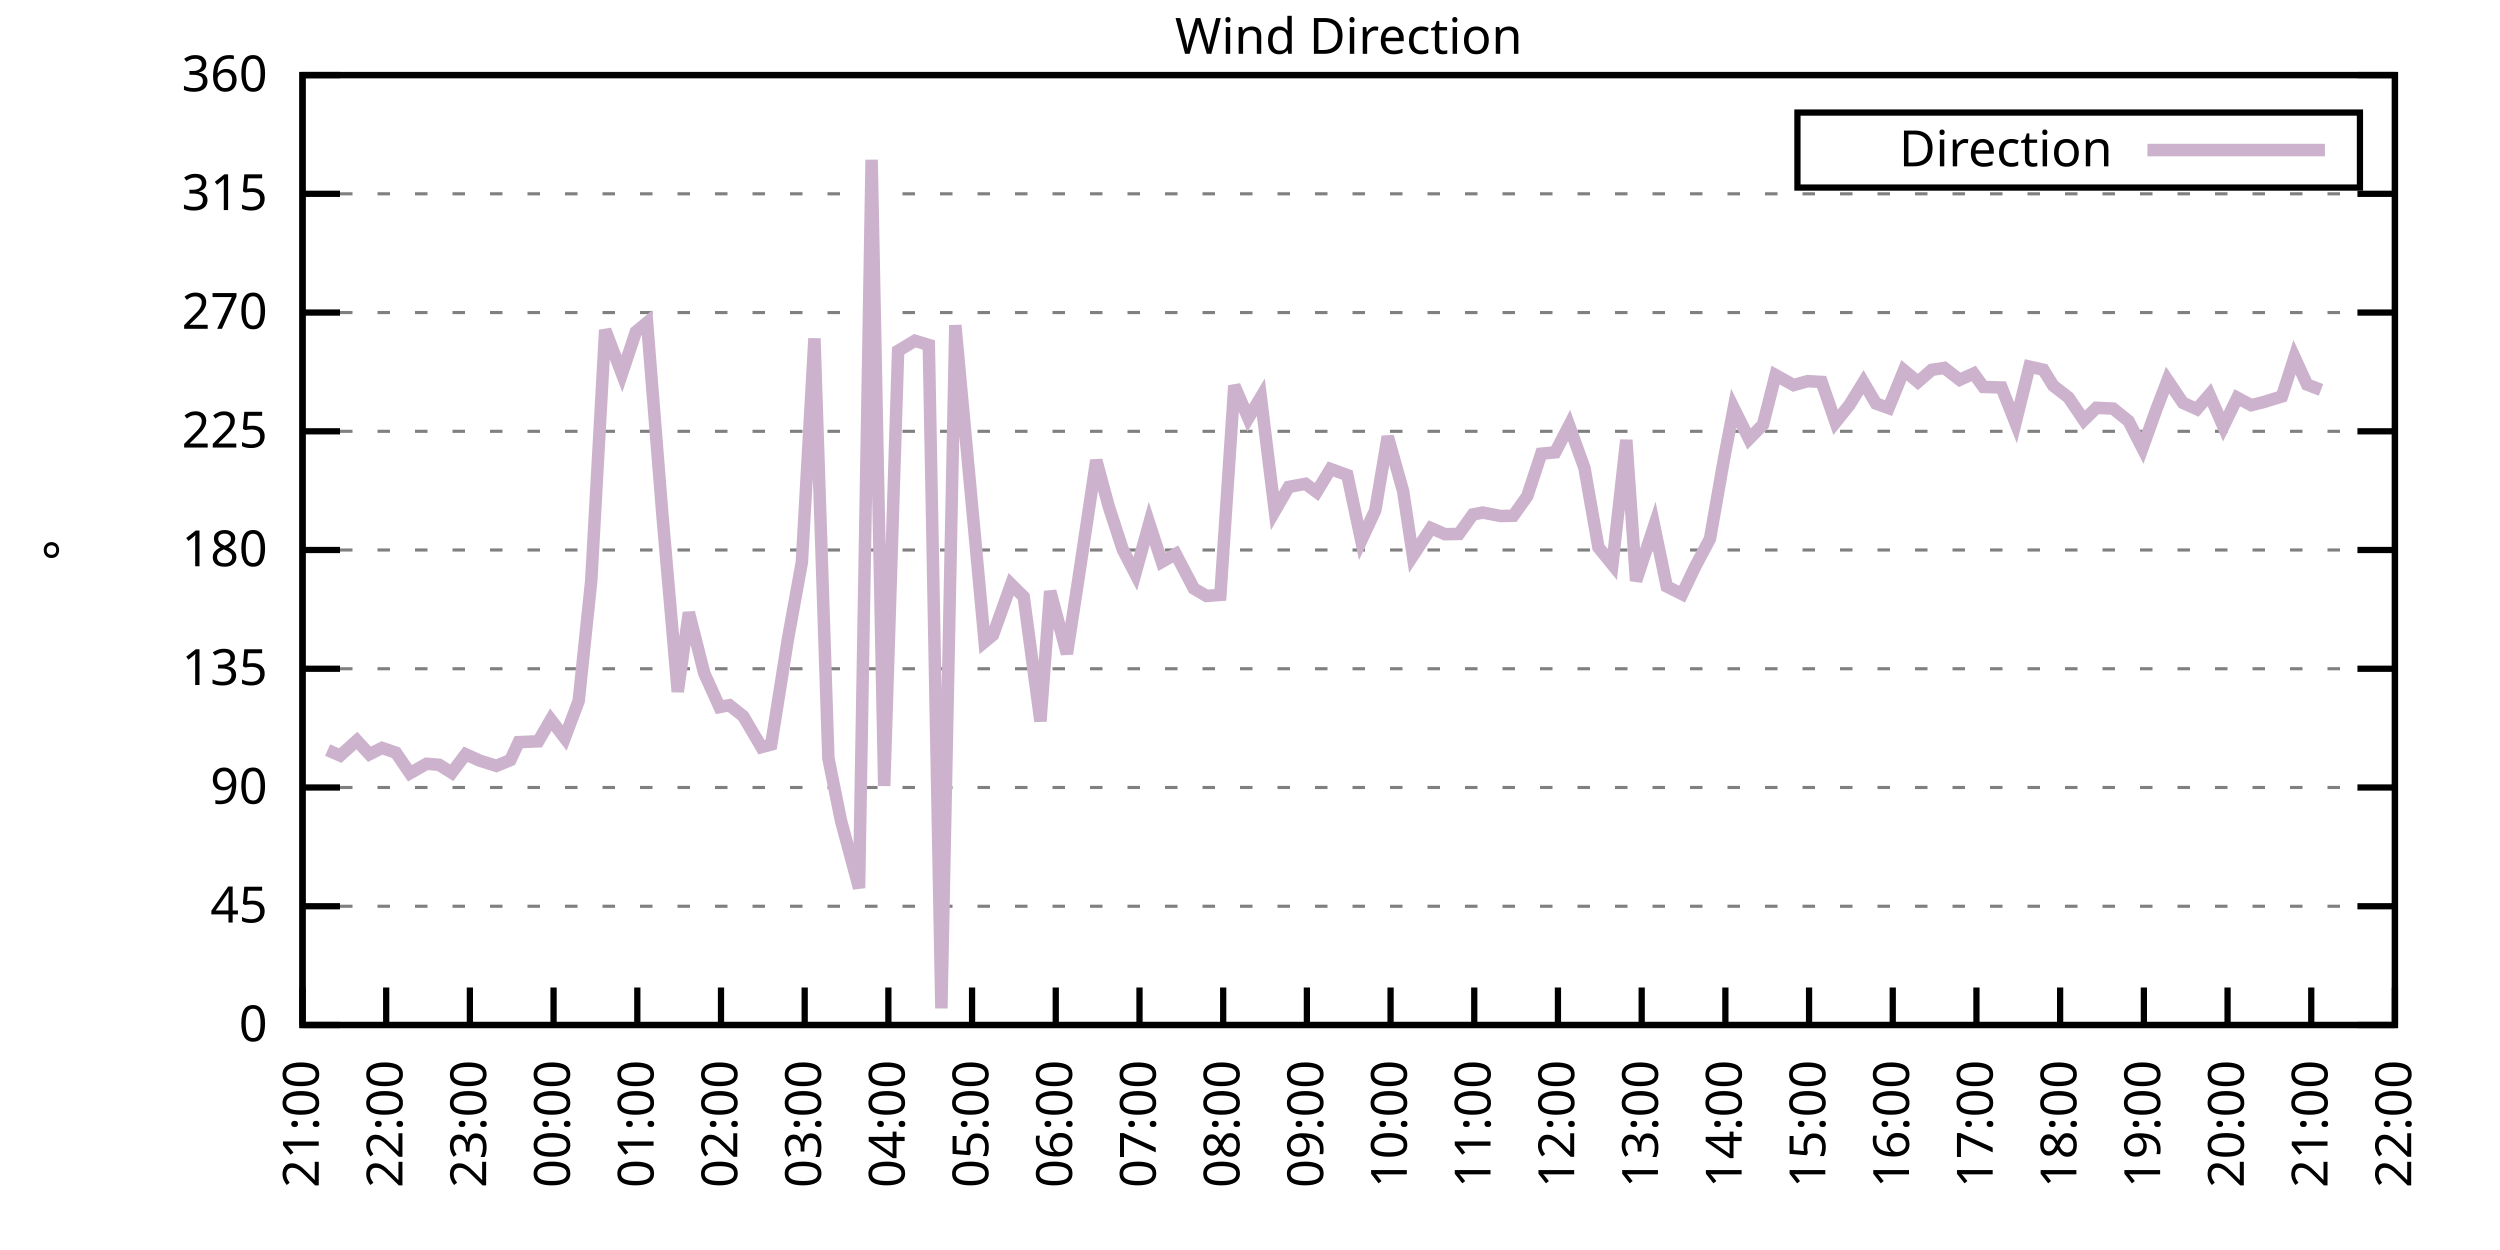
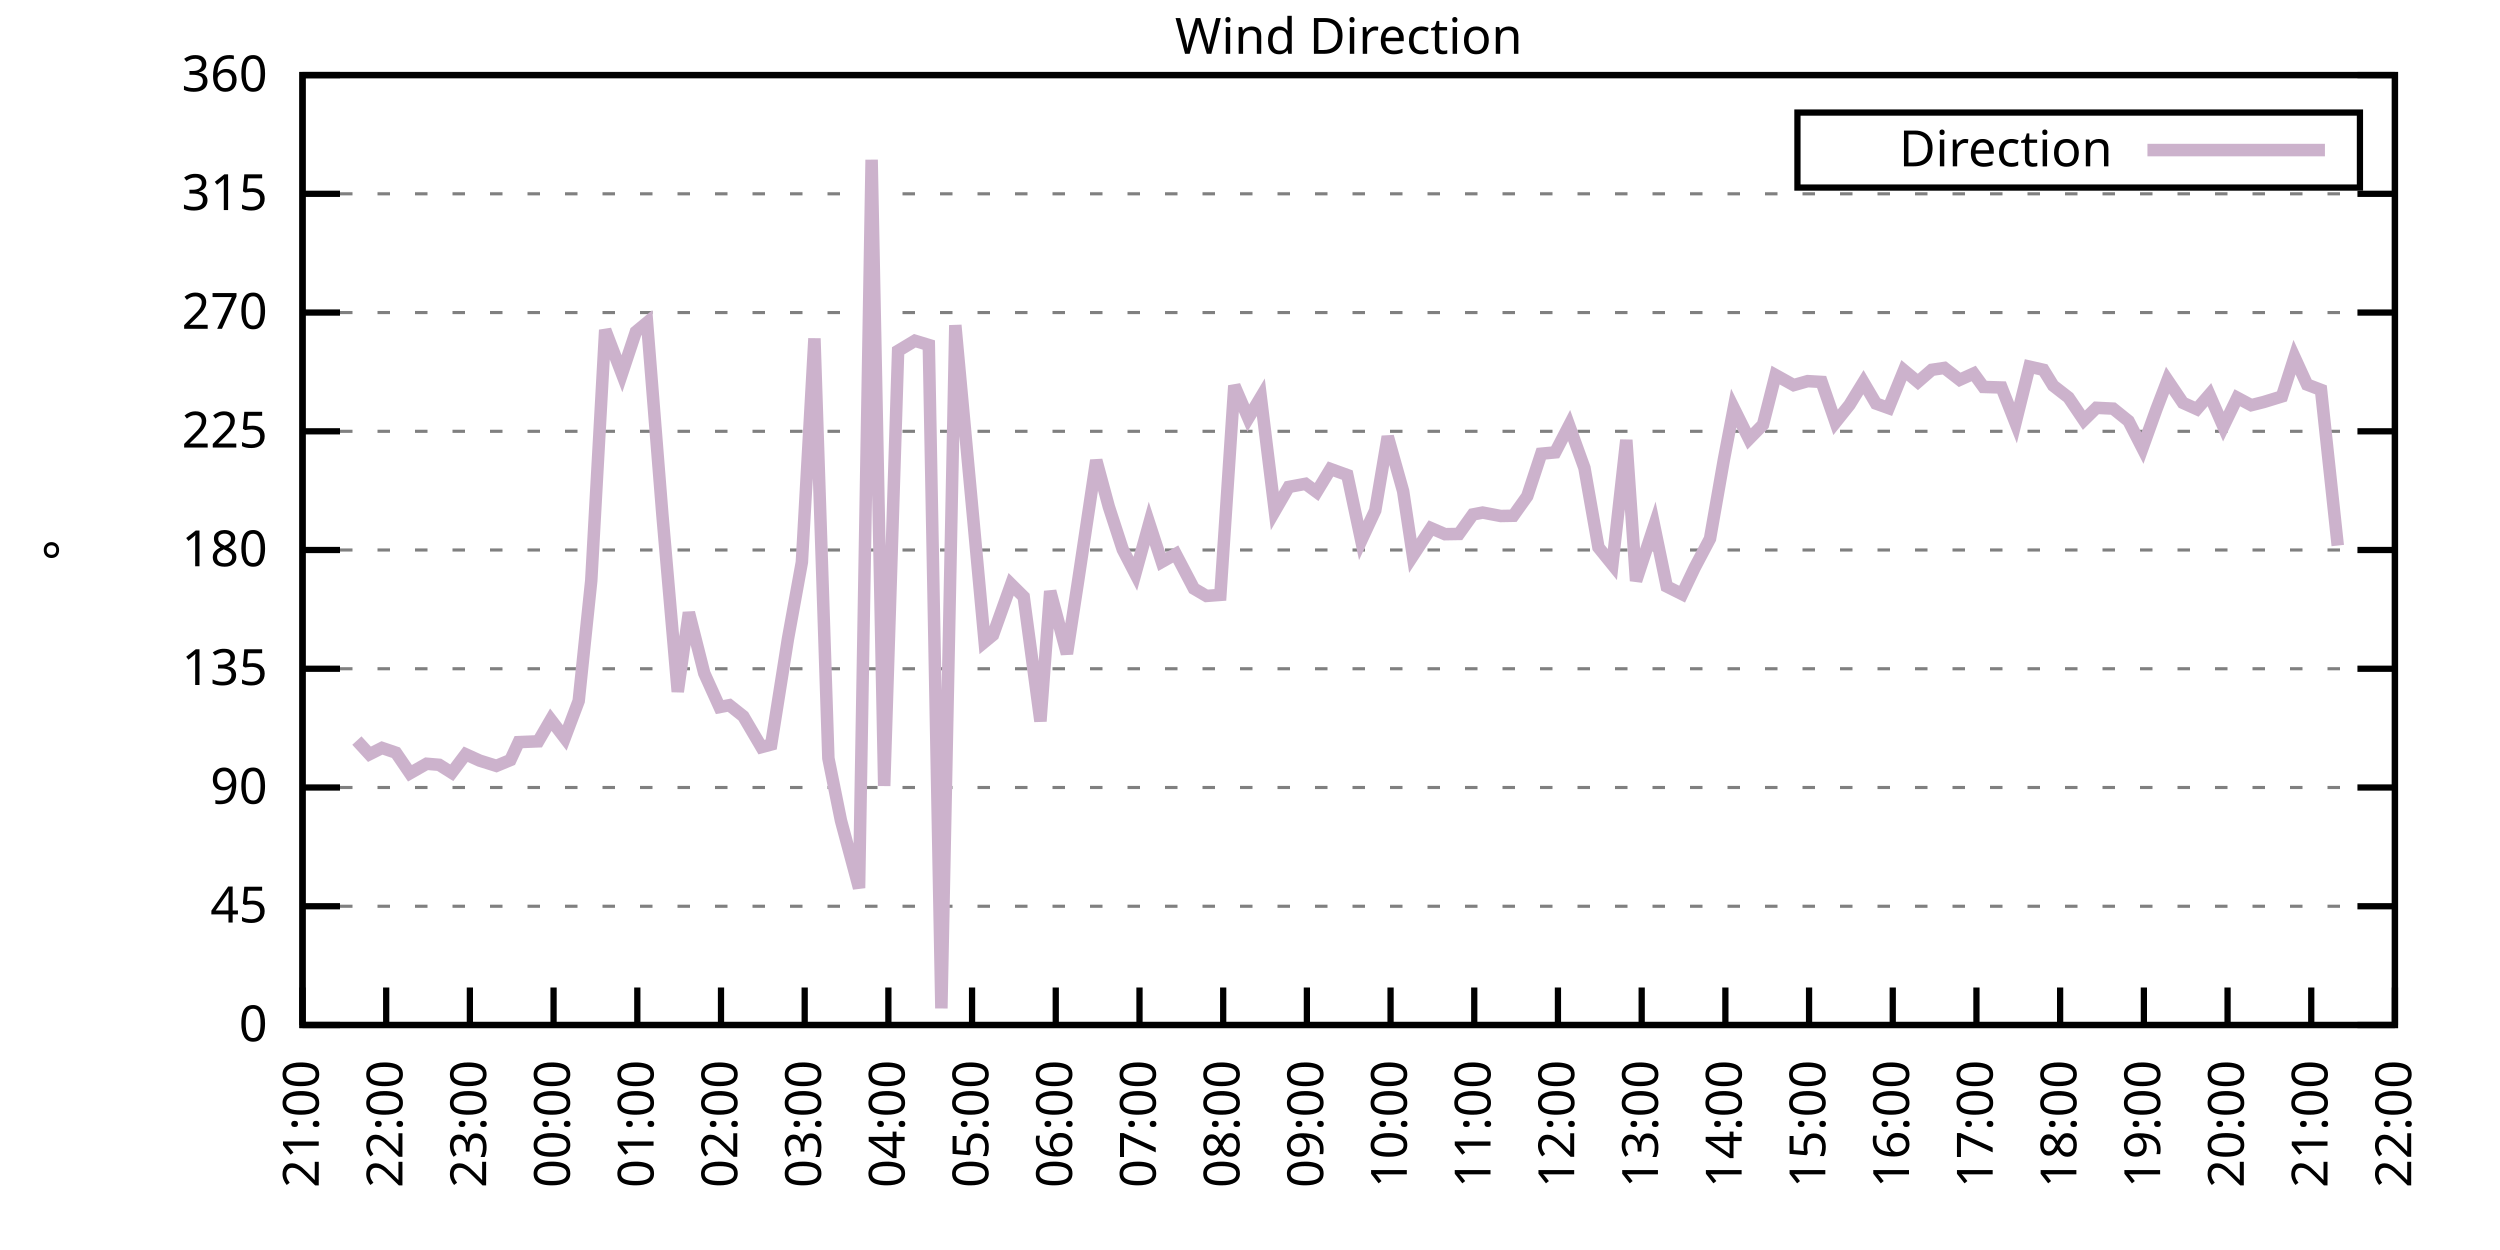
<svg xmlns="http://www.w3.org/2000/svg" xmlns:xlink="http://www.w3.org/1999/xlink" width="400" height="200" viewBox="0 0 400 200">
  <g id="gnuplot_canvas">
    <rect x="0" y="0" width="400" height="200" fill="none" />
    <defs>
      <circle id="gpDot" r="0.5" stroke-width="0.5" stroke="currentColor" />
      <path id="gpPt0" stroke-width="0.333" stroke="currentColor" d="M-1,0 h2 M0,-1 v2" />
      <path id="gpPt1" stroke-width="0.333" stroke="currentColor" d="M-1,-1 L1,1 M1,-1 L-1,1" />
      <path id="gpPt2" stroke-width="0.333" stroke="currentColor" d="M-1,0 L1,0 M0,-1 L0,1 M-1,-1 L1,1 M-1,1 L1,-1" />
      <rect id="gpPt3" stroke-width="0.333" stroke="currentColor" x="-1" y="-1" width="2" height="2" />
      <rect id="gpPt4" stroke-width="0.333" stroke="currentColor" fill="currentColor" x="-1" y="-1" width="2" height="2" />
      <circle id="gpPt5" stroke-width="0.333" stroke="currentColor" cx="0" cy="0" r="1" />
      <use xlink:href="#gpPt5" id="gpPt6" fill="currentColor" stroke="none" />
      <path id="gpPt7" stroke-width="0.333" stroke="currentColor" d="M0,-1.33 L-1.33,0.67 L1.33,0.67 z" />
      <use xlink:href="#gpPt7" id="gpPt8" fill="currentColor" stroke="none" />
      <use xlink:href="#gpPt7" id="gpPt9" stroke="currentColor" transform="rotate(180)" />
      <use xlink:href="#gpPt9" id="gpPt10" fill="currentColor" stroke="none" />
      <use xlink:href="#gpPt3" id="gpPt11" stroke="currentColor" transform="rotate(45)" />
      <use xlink:href="#gpPt11" id="gpPt12" fill="currentColor" stroke="none" />
      <path id="gpPt13" stroke-width="0.333" stroke="currentColor" d="M0,1.330 L1.265,0.411 L0.782,-1.067 L-0.782,-1.076 L-1.265,0.411 z" />
      <use xlink:href="#gpPt13" id="gpPt14" fill="currentColor" stroke="none" />
      <filter id="textbox" filterUnits="objectBoundingBox" x="0" y="0" height="1" width="1">
        <feFlood flood-color="white" flood-opacity="1" result="bgnd" />
        <feComposite in="SourceGraphic" in2="bgnd" operator="atop" />
      </filter>
      <filter id="greybox" filterUnits="objectBoundingBox" x="0" y="0" height="1" width="1">
        <feFlood flood-color="lightgrey" flood-opacity="1" result="grey" />
        <feComposite in="SourceGraphic" in2="grey" operator="atop" />
      </filter>
    </defs>
    <g fill="none" color="white" stroke="currentColor" stroke-width="1.00" stroke-linecap="butt" stroke-linejoin="miter">
</g>
    <g fill="none" color="black" stroke="currentColor" stroke-width="1.00" stroke-linecap="butt" stroke-linejoin="miter">
      <g stroke="none" shape-rendering="crispEdges">
        <polygon fill="rgb(255, 255, 255)" points="48.40,164.00 383.18,164.00 383.18,12.02 48.40,12.02 " />
      </g>
    </g>
    <g fill="none" color="black" stroke="currentColor" stroke-width="1.00" stroke-linecap="butt" stroke-linejoin="miter">
</g>
    <g fill="none" color="black" stroke="black" stroke-width="0.50" stroke-linecap="butt" stroke-linejoin="miter">
</g>
    <g fill="none" color="gray" stroke="currentColor" stroke-width="0.50" stroke-linecap="butt" stroke-linejoin="miter">
      <path stroke="gray" stroke-dasharray="2,4" class="gridline" d="M48.40,164.00 L383.19,164.00  " />
    </g>
    <g fill="none" color="gray" stroke="gray" stroke-width="1.00" stroke-linecap="butt" stroke-linejoin="miter">
</g>
    <g fill="none" color="black" stroke="currentColor" stroke-width="1.00" stroke-linecap="butt" stroke-linejoin="miter">
      <path stroke="black" d="M48.40,164.00 L54.40,164.00 M383.19,164.00 L377.19,164.00  " />
      <g transform="translate(42.80,166.60)" stroke="none" fill="black" font-family="Sans" font-size="8.00" text-anchor="end">
        <text>
          <tspan font-family="Sans"> 0</tspan>
        </text>
      </g>
    </g>
    <g fill="none" color="black" stroke="currentColor" stroke-width="1.00" stroke-linecap="butt" stroke-linejoin="miter">
</g>
    <g fill="none" color="black" stroke="black" stroke-width="0.50" stroke-linecap="butt" stroke-linejoin="miter">
</g>
    <g fill="none" color="gray" stroke="currentColor" stroke-width="0.50" stroke-linecap="butt" stroke-linejoin="miter">
      <path stroke="gray" stroke-dasharray="2,4" class="gridline" d="M48.40,145.00 L383.19,145.00  " />
    </g>
    <g fill="none" color="gray" stroke="gray" stroke-width="1.00" stroke-linecap="butt" stroke-linejoin="miter">
</g>
    <g fill="none" color="black" stroke="currentColor" stroke-width="1.00" stroke-linecap="butt" stroke-linejoin="miter">
      <path stroke="black" d="M48.40,145.00 L54.40,145.00 M383.19,145.00 L377.19,145.00  " />
      <g transform="translate(42.80,147.60)" stroke="none" fill="black" font-family="Sans" font-size="8.00" text-anchor="end">
        <text>
          <tspan font-family="Sans"> 45</tspan>
        </text>
      </g>
    </g>
    <g fill="none" color="black" stroke="currentColor" stroke-width="1.00" stroke-linecap="butt" stroke-linejoin="miter">
</g>
    <g fill="none" color="black" stroke="black" stroke-width="0.50" stroke-linecap="butt" stroke-linejoin="miter">
</g>
    <g fill="none" color="gray" stroke="currentColor" stroke-width="0.50" stroke-linecap="butt" stroke-linejoin="miter">
      <path stroke="gray" stroke-dasharray="2,4" class="gridline" d="M48.40,126.00 L383.19,126.00  " />
    </g>
    <g fill="none" color="gray" stroke="gray" stroke-width="1.00" stroke-linecap="butt" stroke-linejoin="miter">
</g>
    <g fill="none" color="black" stroke="currentColor" stroke-width="1.00" stroke-linecap="butt" stroke-linejoin="miter">
      <path stroke="black" d="M48.40,126.00 L54.40,126.00 M383.19,126.00 L377.19,126.00  " />
      <g transform="translate(42.80,128.60)" stroke="none" fill="black" font-family="Sans" font-size="8.00" text-anchor="end">
        <text>
          <tspan font-family="Sans"> 90</tspan>
        </text>
      </g>
    </g>
    <g fill="none" color="black" stroke="currentColor" stroke-width="1.00" stroke-linecap="butt" stroke-linejoin="miter">
</g>
    <g fill="none" color="black" stroke="black" stroke-width="0.50" stroke-linecap="butt" stroke-linejoin="miter">
</g>
    <g fill="none" color="gray" stroke="currentColor" stroke-width="0.50" stroke-linecap="butt" stroke-linejoin="miter">
      <path stroke="gray" stroke-dasharray="2,4" class="gridline" d="M48.40,107.00 L383.19,107.00  " />
    </g>
    <g fill="none" color="gray" stroke="gray" stroke-width="1.00" stroke-linecap="butt" stroke-linejoin="miter">
</g>
    <g fill="none" color="black" stroke="currentColor" stroke-width="1.00" stroke-linecap="butt" stroke-linejoin="miter">
      <path stroke="black" d="M48.40,107.00 L54.40,107.00 M383.19,107.00 L377.19,107.00  " />
      <g transform="translate(42.80,109.60)" stroke="none" fill="black" font-family="Sans" font-size="8.00" text-anchor="end">
        <text>
          <tspan font-family="Sans"> 135</tspan>
        </text>
      </g>
    </g>
    <g fill="none" color="black" stroke="currentColor" stroke-width="1.00" stroke-linecap="butt" stroke-linejoin="miter">
</g>
    <g fill="none" color="black" stroke="black" stroke-width="0.50" stroke-linecap="butt" stroke-linejoin="miter">
</g>
    <g fill="none" color="gray" stroke="currentColor" stroke-width="0.50" stroke-linecap="butt" stroke-linejoin="miter">
      <path stroke="gray" stroke-dasharray="2,4" class="gridline" d="M48.40,88.00 L383.19,88.00  " />
    </g>
    <g fill="none" color="gray" stroke="gray" stroke-width="1.00" stroke-linecap="butt" stroke-linejoin="miter">
</g>
    <g fill="none" color="black" stroke="currentColor" stroke-width="1.00" stroke-linecap="butt" stroke-linejoin="miter">
      <path stroke="black" d="M48.40,88.00 L54.40,88.00 M383.19,88.00 L377.19,88.00  " />
      <g transform="translate(42.80,90.60)" stroke="none" fill="black" font-family="Sans" font-size="8.00" text-anchor="end">
        <text>
          <tspan font-family="Sans"> 180</tspan>
        </text>
      </g>
    </g>
    <g fill="none" color="black" stroke="currentColor" stroke-width="1.00" stroke-linecap="butt" stroke-linejoin="miter">
</g>
    <g fill="none" color="black" stroke="black" stroke-width="0.50" stroke-linecap="butt" stroke-linejoin="miter">
</g>
    <g fill="none" color="gray" stroke="currentColor" stroke-width="0.50" stroke-linecap="butt" stroke-linejoin="miter">
      <path stroke="gray" stroke-dasharray="2,4" class="gridline" d="M48.40,69.01 L383.19,69.01  " />
    </g>
    <g fill="none" color="gray" stroke="gray" stroke-width="1.00" stroke-linecap="butt" stroke-linejoin="miter">
</g>
    <g fill="none" color="black" stroke="currentColor" stroke-width="1.00" stroke-linecap="butt" stroke-linejoin="miter">
      <path stroke="black" d="M48.40,69.01 L54.40,69.01 M383.19,69.01 L377.19,69.01  " />
      <g transform="translate(42.80,71.61)" stroke="none" fill="black" font-family="Sans" font-size="8.00" text-anchor="end">
        <text>
          <tspan font-family="Sans"> 225</tspan>
        </text>
      </g>
    </g>
    <g fill="none" color="black" stroke="currentColor" stroke-width="1.00" stroke-linecap="butt" stroke-linejoin="miter">
</g>
    <g fill="none" color="black" stroke="black" stroke-width="0.50" stroke-linecap="butt" stroke-linejoin="miter">
</g>
    <g fill="none" color="gray" stroke="currentColor" stroke-width="0.50" stroke-linecap="butt" stroke-linejoin="miter">
      <path stroke="gray" stroke-dasharray="2,4" class="gridline" d="M48.40,50.01 L383.19,50.01  " />
    </g>
    <g fill="none" color="gray" stroke="gray" stroke-width="1.00" stroke-linecap="butt" stroke-linejoin="miter">
</g>
    <g fill="none" color="black" stroke="currentColor" stroke-width="1.00" stroke-linecap="butt" stroke-linejoin="miter">
      <path stroke="black" d="M48.40,50.01 L54.40,50.01 M383.19,50.01 L377.19,50.01  " />
      <g transform="translate(42.80,52.61)" stroke="none" fill="black" font-family="Sans" font-size="8.00" text-anchor="end">
        <text>
          <tspan font-family="Sans"> 270</tspan>
        </text>
      </g>
    </g>
    <g fill="none" color="black" stroke="currentColor" stroke-width="1.00" stroke-linecap="butt" stroke-linejoin="miter">
</g>
    <g fill="none" color="black" stroke="black" stroke-width="0.50" stroke-linecap="butt" stroke-linejoin="miter">
</g>
    <g fill="none" color="gray" stroke="currentColor" stroke-width="0.50" stroke-linecap="butt" stroke-linejoin="miter">
      <path stroke="gray" stroke-dasharray="2,4" class="gridline" d="M48.40,31.01 L383.19,31.01  " />
    </g>
    <g fill="none" color="gray" stroke="gray" stroke-width="1.00" stroke-linecap="butt" stroke-linejoin="miter">
</g>
    <g fill="none" color="black" stroke="currentColor" stroke-width="1.00" stroke-linecap="butt" stroke-linejoin="miter">
      <path stroke="black" d="M48.40,31.01 L54.40,31.01 M383.19,31.01 L377.19,31.01  " />
      <g transform="translate(42.80,33.61)" stroke="none" fill="black" font-family="Sans" font-size="8.00" text-anchor="end">
        <text>
          <tspan font-family="Sans"> 315</tspan>
        </text>
      </g>
    </g>
    <g fill="none" color="black" stroke="currentColor" stroke-width="1.00" stroke-linecap="butt" stroke-linejoin="miter">
</g>
    <g fill="none" color="black" stroke="black" stroke-width="0.50" stroke-linecap="butt" stroke-linejoin="miter">
</g>
    <g fill="none" color="gray" stroke="currentColor" stroke-width="0.50" stroke-linecap="butt" stroke-linejoin="miter">
      <path stroke="gray" stroke-dasharray="2,4" class="gridline" d="M48.40,12.01 L383.19,12.01  " />
    </g>
    <g fill="none" color="gray" stroke="gray" stroke-width="1.00" stroke-linecap="butt" stroke-linejoin="miter">
</g>
    <g fill="none" color="black" stroke="currentColor" stroke-width="1.00" stroke-linecap="butt" stroke-linejoin="miter">
      <path stroke="black" d="M48.40,12.01 L54.40,12.01 M383.19,12.01 L377.19,12.01  " />
      <g transform="translate(42.80,14.61)" stroke="none" fill="black" font-family="Sans" font-size="8.00" text-anchor="end">
        <text>
          <tspan font-family="Sans"> 360</tspan>
        </text>
      </g>
    </g>
    <g fill="none" color="black" stroke="currentColor" stroke-width="1.00" stroke-linecap="butt" stroke-linejoin="miter">
      <path stroke="black" d="M48.40,164.00 L48.40,158.00  " />
      <g transform="translate(51.00,169.60) rotate(270.00)" stroke="none" fill="black" font-family="Sans" font-size="8.00" text-anchor="end">
        <text>
          <tspan font-family="Sans">21:00</tspan>
        </text>
      </g>
    </g>
    <g fill="none" color="black" stroke="currentColor" stroke-width="1.00" stroke-linecap="butt" stroke-linejoin="miter">
      <path stroke="black" d="M61.79,164.00 L61.79,158.00  " />
      <g transform="translate(64.39,169.60) rotate(270.00)" stroke="none" fill="black" font-family="Sans" font-size="8.00" text-anchor="end">
        <text>
          <tspan font-family="Sans">22:00</tspan>
        </text>
      </g>
    </g>
    <g fill="none" color="black" stroke="currentColor" stroke-width="1.00" stroke-linecap="butt" stroke-linejoin="miter">
      <path stroke="black" d="M75.18,164.00 L75.18,158.00  " />
      <g transform="translate(77.78,169.60) rotate(270.00)" stroke="none" fill="black" font-family="Sans" font-size="8.00" text-anchor="end">
        <text>
          <tspan font-family="Sans">23:00</tspan>
        </text>
      </g>
    </g>
    <g fill="none" color="black" stroke="currentColor" stroke-width="1.00" stroke-linecap="butt" stroke-linejoin="miter">
      <path stroke="black" d="M88.57,164.00 L88.57,158.00  " />
      <g transform="translate(91.17,169.60) rotate(270.00)" stroke="none" fill="black" font-family="Sans" font-size="8.00" text-anchor="end">
        <text>
          <tspan font-family="Sans">00:00</tspan>
        </text>
      </g>
    </g>
    <g fill="none" color="black" stroke="currentColor" stroke-width="1.00" stroke-linecap="butt" stroke-linejoin="miter">
      <path stroke="black" d="M101.97,164.00 L101.97,158.00  " />
      <g transform="translate(104.57,169.60) rotate(270.00)" stroke="none" fill="black" font-family="Sans" font-size="8.00" text-anchor="end">
        <text>
          <tspan font-family="Sans">01:00</tspan>
        </text>
      </g>
    </g>
    <g fill="none" color="black" stroke="currentColor" stroke-width="1.00" stroke-linecap="butt" stroke-linejoin="miter">
      <path stroke="black" d="M115.36,164.00 L115.36,158.00  " />
      <g transform="translate(117.96,169.60) rotate(270.00)" stroke="none" fill="black" font-family="Sans" font-size="8.00" text-anchor="end">
        <text>
          <tspan font-family="Sans">02:00</tspan>
        </text>
      </g>
    </g>
    <g fill="none" color="black" stroke="currentColor" stroke-width="1.00" stroke-linecap="butt" stroke-linejoin="miter">
      <path stroke="black" d="M128.75,164.00 L128.75,158.00  " />
      <g transform="translate(131.35,169.60) rotate(270.00)" stroke="none" fill="black" font-family="Sans" font-size="8.00" text-anchor="end">
        <text>
          <tspan font-family="Sans">03:00</tspan>
        </text>
      </g>
    </g>
    <g fill="none" color="black" stroke="currentColor" stroke-width="1.00" stroke-linecap="butt" stroke-linejoin="miter">
      <path stroke="black" d="M142.14,164.00 L142.14,158.00  " />
      <g transform="translate(144.74,169.60) rotate(270.00)" stroke="none" fill="black" font-family="Sans" font-size="8.00" text-anchor="end">
        <text>
          <tspan font-family="Sans">04:00</tspan>
        </text>
      </g>
    </g>
    <g fill="none" color="black" stroke="currentColor" stroke-width="1.00" stroke-linecap="butt" stroke-linejoin="miter">
      <path stroke="black" d="M155.53,164.00 L155.53,158.00  " />
      <g transform="translate(158.13,169.60) rotate(270.00)" stroke="none" fill="black" font-family="Sans" font-size="8.00" text-anchor="end">
        <text>
          <tspan font-family="Sans">05:00</tspan>
        </text>
      </g>
    </g>
    <g fill="none" color="black" stroke="currentColor" stroke-width="1.00" stroke-linecap="butt" stroke-linejoin="miter">
      <path stroke="black" d="M168.92,164.00 L168.92,158.00  " />
      <g transform="translate(171.52,169.60) rotate(270.00)" stroke="none" fill="black" font-family="Sans" font-size="8.00" text-anchor="end">
        <text>
          <tspan font-family="Sans">06:00</tspan>
        </text>
      </g>
    </g>
    <g fill="none" color="black" stroke="currentColor" stroke-width="1.00" stroke-linecap="butt" stroke-linejoin="miter">
      <path stroke="black" d="M182.32,164.00 L182.32,158.00  " />
      <g transform="translate(184.92,169.60) rotate(270.00)" stroke="none" fill="black" font-family="Sans" font-size="8.00" text-anchor="end">
        <text>
          <tspan font-family="Sans">07:00</tspan>
        </text>
      </g>
    </g>
    <g fill="none" color="black" stroke="currentColor" stroke-width="1.00" stroke-linecap="butt" stroke-linejoin="miter">
      <path stroke="black" d="M195.71,164.00 L195.71,158.00  " />
      <g transform="translate(198.31,169.60) rotate(270.00)" stroke="none" fill="black" font-family="Sans" font-size="8.00" text-anchor="end">
        <text>
          <tspan font-family="Sans">08:00</tspan>
        </text>
      </g>
    </g>
    <g fill="none" color="black" stroke="currentColor" stroke-width="1.00" stroke-linecap="butt" stroke-linejoin="miter">
      <path stroke="black" d="M209.10,164.00 L209.10,158.00  " />
      <g transform="translate(211.70,169.60) rotate(270.00)" stroke="none" fill="black" font-family="Sans" font-size="8.00" text-anchor="end">
        <text>
          <tspan font-family="Sans">09:00</tspan>
        </text>
      </g>
    </g>
    <g fill="none" color="black" stroke="currentColor" stroke-width="1.00" stroke-linecap="butt" stroke-linejoin="miter">
      <path stroke="black" d="M222.49,164.00 L222.49,158.00  " />
      <g transform="translate(225.09,169.60) rotate(270.00)" stroke="none" fill="black" font-family="Sans" font-size="8.00" text-anchor="end">
        <text>
          <tspan font-family="Sans">10:00</tspan>
        </text>
      </g>
    </g>
    <g fill="none" color="black" stroke="currentColor" stroke-width="1.00" stroke-linecap="butt" stroke-linejoin="miter">
      <path stroke="black" d="M235.88,164.00 L235.88,158.00  " />
      <g transform="translate(238.48,169.60) rotate(270.00)" stroke="none" fill="black" font-family="Sans" font-size="8.00" text-anchor="end">
        <text>
          <tspan font-family="Sans">11:00</tspan>
        </text>
      </g>
    </g>
    <g fill="none" color="black" stroke="currentColor" stroke-width="1.00" stroke-linecap="butt" stroke-linejoin="miter">
      <path stroke="black" d="M249.27,164.00 L249.27,158.00  " />
      <g transform="translate(251.87,169.60) rotate(270.00)" stroke="none" fill="black" font-family="Sans" font-size="8.00" text-anchor="end">
        <text>
          <tspan font-family="Sans">12:00</tspan>
        </text>
      </g>
    </g>
    <g fill="none" color="black" stroke="currentColor" stroke-width="1.00" stroke-linecap="butt" stroke-linejoin="miter">
      <path stroke="black" d="M262.67,164.00 L262.67,158.00  " />
      <g transform="translate(265.27,169.60) rotate(270.00)" stroke="none" fill="black" font-family="Sans" font-size="8.00" text-anchor="end">
        <text>
          <tspan font-family="Sans">13:00</tspan>
        </text>
      </g>
    </g>
    <g fill="none" color="black" stroke="currentColor" stroke-width="1.00" stroke-linecap="butt" stroke-linejoin="miter">
      <path stroke="black" d="M276.06,164.00 L276.06,158.00  " />
      <g transform="translate(278.66,169.60) rotate(270.00)" stroke="none" fill="black" font-family="Sans" font-size="8.00" text-anchor="end">
        <text>
          <tspan font-family="Sans">14:00</tspan>
        </text>
      </g>
    </g>
    <g fill="none" color="black" stroke="currentColor" stroke-width="1.00" stroke-linecap="butt" stroke-linejoin="miter">
      <path stroke="black" d="M289.45,164.00 L289.45,158.00  " />
      <g transform="translate(292.05,169.60) rotate(270.00)" stroke="none" fill="black" font-family="Sans" font-size="8.00" text-anchor="end">
        <text>
          <tspan font-family="Sans">15:00</tspan>
        </text>
      </g>
    </g>
    <g fill="none" color="black" stroke="currentColor" stroke-width="1.00" stroke-linecap="butt" stroke-linejoin="miter">
      <path stroke="black" d="M302.84,164.00 L302.84,158.00  " />
      <g transform="translate(305.44,169.60) rotate(270.00)" stroke="none" fill="black" font-family="Sans" font-size="8.00" text-anchor="end">
        <text>
          <tspan font-family="Sans">16:00</tspan>
        </text>
      </g>
    </g>
    <g fill="none" color="black" stroke="currentColor" stroke-width="1.00" stroke-linecap="butt" stroke-linejoin="miter">
      <path stroke="black" d="M316.23,164.00 L316.23,158.00  " />
      <g transform="translate(318.83,169.60) rotate(270.00)" stroke="none" fill="black" font-family="Sans" font-size="8.00" text-anchor="end">
        <text>
          <tspan font-family="Sans">17:00</tspan>
        </text>
      </g>
    </g>
    <g fill="none" color="black" stroke="currentColor" stroke-width="1.00" stroke-linecap="butt" stroke-linejoin="miter">
      <path stroke="black" d="M329.62,164.00 L329.62,158.00  " />
      <g transform="translate(332.22,169.60) rotate(270.00)" stroke="none" fill="black" font-family="Sans" font-size="8.00" text-anchor="end">
        <text>
          <tspan font-family="Sans">18:00</tspan>
        </text>
      </g>
    </g>
    <g fill="none" color="black" stroke="currentColor" stroke-width="1.00" stroke-linecap="butt" stroke-linejoin="miter">
      <path stroke="black" d="M343.02,164.00 L343.02,158.00  " />
      <g transform="translate(345.62,169.60) rotate(270.00)" stroke="none" fill="black" font-family="Sans" font-size="8.00" text-anchor="end">
        <text>
          <tspan font-family="Sans">19:00</tspan>
        </text>
      </g>
    </g>
    <g fill="none" color="black" stroke="currentColor" stroke-width="1.00" stroke-linecap="butt" stroke-linejoin="miter">
      <path stroke="black" d="M356.41,164.00 L356.41,158.00  " />
      <g transform="translate(359.01,169.60) rotate(270.00)" stroke="none" fill="black" font-family="Sans" font-size="8.00" text-anchor="end">
        <text>
          <tspan font-family="Sans">20:00</tspan>
        </text>
      </g>
    </g>
    <g fill="none" color="black" stroke="currentColor" stroke-width="1.00" stroke-linecap="butt" stroke-linejoin="miter">
      <path stroke="black" d="M369.80,164.00 L369.80,158.00  " />
      <g transform="translate(372.40,169.60) rotate(270.00)" stroke="none" fill="black" font-family="Sans" font-size="8.00" text-anchor="end">
        <text>
          <tspan font-family="Sans">21:00</tspan>
        </text>
      </g>
    </g>
    <g fill="none" color="black" stroke="currentColor" stroke-width="1.00" stroke-linecap="butt" stroke-linejoin="miter">
      <path stroke="black" d="M383.19,164.00 L383.19,158.00  " />
      <g transform="translate(385.79,169.60) rotate(270.00)" stroke="none" fill="black" font-family="Sans" font-size="8.00" text-anchor="end">
        <text>
          <tspan font-family="Sans">22:00</tspan>
        </text>
      </g>
    </g>
    <g fill="none" color="black" stroke="currentColor" stroke-width="1.00" stroke-linecap="butt" stroke-linejoin="miter">
</g>
    <g fill="none" color="black" stroke="currentColor" stroke-width="1.00" stroke-linecap="butt" stroke-linejoin="miter">
      <path stroke="black" d="M48.40,12.01 L48.40,164.00 L383.19,164.00 L383.19,12.01 L48.40,12.01 Z  " />
    </g>
    <g fill="none" color="black" stroke="currentColor" stroke-width="1.00" stroke-linecap="butt" stroke-linejoin="miter">
</g>
    <g fill="none" color="black" stroke="currentColor" stroke-width="1.00" stroke-linecap="butt" stroke-linejoin="miter">
      <path stroke="black" d="M287.59,30.01 L287.59,18.01 L377.59,18.01 L377.59,30.01 L287.59,30.01 Z  " />
    </g>
    <g id="Wind_direction_plot_1">
      <g fill="none" color="white" stroke="black" stroke-width="2.00" stroke-linecap="butt" stroke-linejoin="miter">
</g>
      <g fill="none" color="black" stroke="currentColor" stroke-width="2.00" stroke-linecap="butt" stroke-linejoin="miter">
        <g transform="translate(337.99,26.61)" stroke="none" fill="black" font-family="Sans" font-size="8.00" text-anchor="end">
          <text>
            <tspan font-family="Sans">Direction</tspan>
          </text>
        </g>
      </g>
      <g fill="none" color="black" stroke="currentColor" stroke-width="2.00" stroke-linecap="butt" stroke-linejoin="miter">
-         <path stroke="rgb(204, 178, 204)" d="M343.59,24.01 L371.99,24.01 M52.42,120.01 L54.43,120.89 L57.10,118.49 L59.11,120.68 L61.12,119.67 L63.35,120.43   L65.59,123.72 L68.26,122.20 L70.27,122.37 L72.28,123.64 L74.51,120.68 L76.75,121.70 L79.42,122.54 L81.66,121.61   L82.99,118.74 L86.12,118.61 L88.13,115.15 L90.36,118.07 L92.59,112.15 L94.60,92.90 L96.83,52.79 L99.51,59.80   L101.74,53.09 L103.53,51.61 L105.98,82.35 L108.44,110.68 L110.22,98.01 L112.68,107.72 L115.13,113.13 L116.70,112.83   L118.93,114.60 L121.83,119.54 L123.39,119.12 L126.07,102.23 L128.30,89.95 L130.31,54.15 L132.54,121.32 L134.55,131.28   L137.45,142.09 L139.46,25.56 L141.47,125.75 L143.70,56.13 L146.38,54.52 L148.61,55.20 L150.62,161.34 L152.85,52.03   L157.54,102.70 L158.88,101.60 L161.78,93.49 L163.79,95.48 L166.47,115.41 L168.03,94.59 L170.71,104.60 L172.50,92.94   L175.40,73.65 L177.41,81.08 L179.64,87.92 L181.65,91.80 L183.88,83.74 L185.89,89.90 L188.12,88.64 L191.02,94.17   L193.03,95.35 L195.26,95.18 L197.49,61.70 L199.73,66.90 L201.73,63.56 L203.97,81.76 L206.20,77.91 L208.88,77.41   L210.66,78.72 L212.89,75.04 L215.57,76.01 L217.80,86.49 L220.04,81.67 L222.04,69.85 L224.50,78.59 L226.06,88.93   L228.96,84.50 L231.20,85.47 L233.43,85.43 L235.66,82.31 L237.22,82.01 L240.12,82.56 L242.13,82.52 L244.36,79.39   L246.60,72.59 L248.83,72.38 L251.06,68.08 L253.51,74.87 L255.75,87.58 L257.98,90.33 L260.21,70.40 L261.77,92.94   L264.67,84.12 L266.68,93.83 L269.14,95.06 L271.15,90.83 L273.60,86.19 L275.83,73.48 L277.40,65.29 L279.85,70.23   L282.08,67.95 L284.09,60.01 L286.99,61.62 L289.23,60.98 L291.46,61.11 L293.69,67.57 L295.92,64.78 L298.15,61.15   L300.16,64.57 L302.17,65.29 L304.63,59.25 L306.86,61.11 L309.09,59.17 L311.10,58.87 L313.55,60.77 L315.79,59.76   L317.35,61.91 L320.25,62.00 L322.48,67.66 L324.71,58.66 L326.95,59.17 L328.51,61.70 L330.96,63.60 L333.42,67.23   L335.43,65.25 L338.10,65.38 L340.56,67.36 L342.79,71.71 L345.02,65.50 L346.81,60.82 L349.26,64.45 L351.50,65.46   L353.51,63.14 L355.74,68.25 L357.97,63.64 L360.20,64.83 L362.21,64.32 L365.11,63.43 L367.12,57.14 L369.13,61.53   L371.36,62.38  " />
+         <path stroke="rgb(204, 178, 204)" d="M343.59,24.01 L371.99,24.01 M57.10,118.49 L59.11,120.68 L61.12,119.67 L63.35,120.43 L65.59,123.72 L68.26,122.20   L70.27,122.37 L72.28,123.64 L74.51,120.68 L76.75,121.70 L79.42,122.54 L81.66,121.61 L82.99,118.74 L86.12,118.61   L88.13,115.15 L90.36,118.07 L92.59,112.15 L94.60,92.90 L96.83,52.79 L99.51,59.80 L101.74,53.09 L103.53,51.61   L105.98,82.35 L108.44,110.68 L110.22,98.01 L112.68,107.72 L115.13,113.13 L116.70,112.83 L118.93,114.60 L121.83,119.54   L123.39,119.12 L126.07,102.23 L128.30,89.95 L130.31,54.15 L132.54,121.32 L134.55,131.28 L137.45,142.09 L139.46,25.56   L141.47,125.75 L143.70,56.13 L146.38,54.52 L148.61,55.20 L150.62,161.34 L152.85,52.03 L157.54,102.70 L158.88,101.60   L161.78,93.49 L163.79,95.48 L166.47,115.41 L168.03,94.59 L170.71,104.60 L172.50,92.94 L175.40,73.65 L177.41,81.08   L179.64,87.92 L181.65,91.80 L183.88,83.74 L185.89,89.90 L188.12,88.64 L191.02,94.17 L193.03,95.35 L195.26,95.18   L197.49,61.70 L199.73,66.90 L201.73,63.56 L203.97,81.76 L206.20,77.91 L208.88,77.41 L210.66,78.72 L212.89,75.04   L215.57,76.01 L217.80,86.49 L220.04,81.67 L222.04,69.85 L224.50,78.59 L226.06,88.93 L228.96,84.50 L231.20,85.47   L233.43,85.43 L235.66,82.31 L237.22,82.01 L240.12,82.56 L242.13,82.52 L244.36,79.39 L246.60,72.59 L248.83,72.38   L251.06,68.08 L253.51,74.87 L255.75,87.58 L257.98,90.33 L260.21,70.40 L261.77,92.94 L264.67,84.12 L266.68,93.83   L269.14,95.06 L271.15,90.83 L273.60,86.19 L275.83,73.48 L277.40,65.29 L279.85,70.23 L282.08,67.95 L284.09,60.01   L286.99,61.62 L289.23,60.98 L291.46,61.11 L293.69,67.57 L295.92,64.78 L298.15,61.15 L300.16,64.57 L302.17,65.29   L304.63,59.25 L306.86,61.11 L309.09,59.17 L311.10,58.87 L313.55,60.77 L315.79,59.76 L317.35,61.91 L320.25,62.00   L322.48,67.66 L324.71,58.66 L326.95,59.17 L328.51,61.70 L330.96,63.60 L333.42,67.23 L335.43,65.25 L338.10,65.38   L340.56,67.36 L342.79,71.71 L345.02,65.50 L346.81,60.82 L349.26,64.45 L351.50,65.46 L353.51,63.14 L355.74,68.25   L357.97,63.64 L360.20,64.83 L362.21,64.32 L365.11,63.43 L367.12,57.14 L369.13,61.53 L371.36,62.38 L374.04,87.29    " />
      </g>
    </g>
    <g fill="none" color="black" stroke="currentColor" stroke-width="2.00" stroke-linecap="butt" stroke-linejoin="miter">
</g>
    <g fill="none" color="black" stroke="black" stroke-width="1.00" stroke-linecap="butt" stroke-linejoin="miter">
</g>
    <g fill="none" color="black" stroke="currentColor" stroke-width="1.00" stroke-linecap="butt" stroke-linejoin="miter">
      <path stroke="black" d="M48.40,12.01 L48.40,164.00 L383.19,164.00 L383.19,12.01 L48.40,12.01 Z  " />
      <g transform="translate(12.80,88.01) rotate(270.00)" stroke="none" fill="black" font-family="Sans" font-size="8.00" text-anchor="middle">
        <text>
          <tspan font-family="Sans">°</tspan>
        </text>
      </g>
    </g>
    <g fill="none" color="black" stroke="currentColor" stroke-width="1.00" stroke-linecap="butt" stroke-linejoin="miter">
</g>
    <g fill="none" color="black" stroke="currentColor" stroke-width="1.00" stroke-linecap="butt" stroke-linejoin="miter">
      <g transform="translate(215.79,8.61)" stroke="none" fill="black" font-family="Sans" font-size="8.00" text-anchor="middle">
        <text>
          <tspan font-family="Sans">Wind Direction</tspan>
        </text>
      </g>
    </g>
    <g fill="none" color="black" stroke="currentColor" stroke-width="1.00" stroke-linecap="butt" stroke-linejoin="miter">
</g>
  </g>
</svg>
